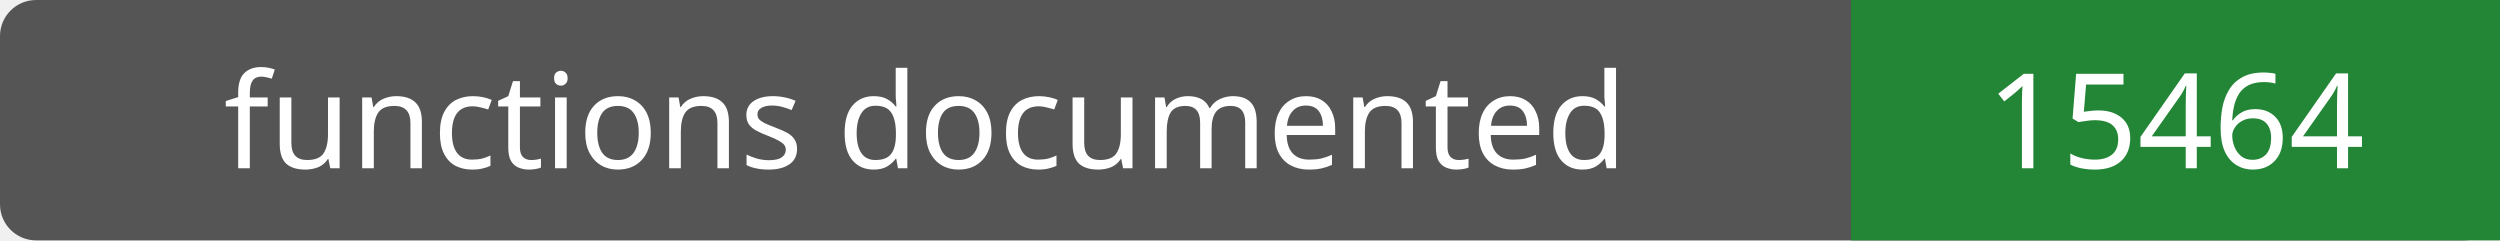
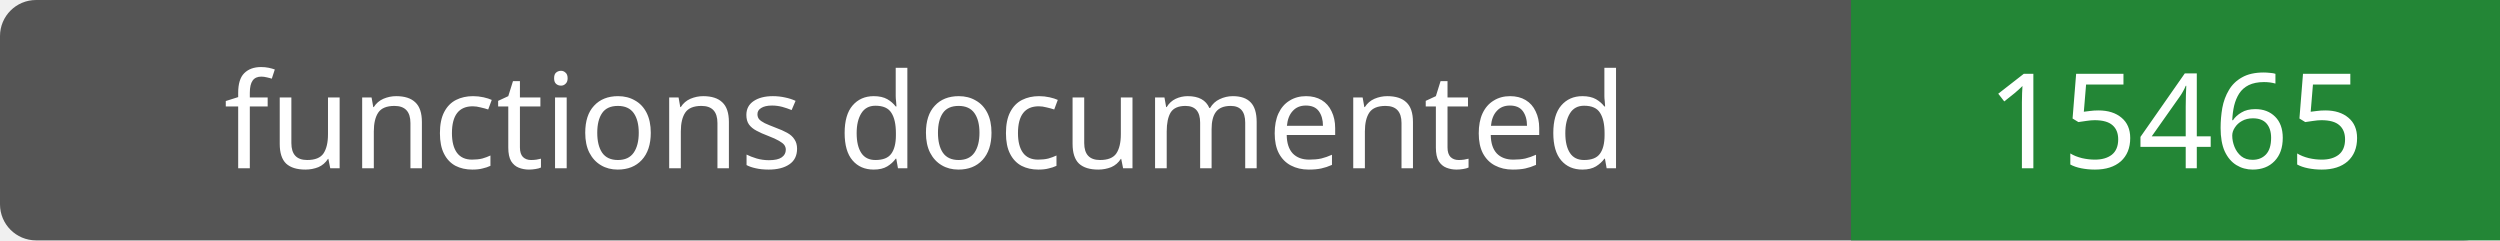
- <svg xmlns="http://www.w3.org/2000/svg" width="208" height="20" role="img" aria-label="functions documented: 15464">
+ <svg xmlns="http://www.w3.org/2000/svg" width="208" height="20" role="img" aria-label="functions documented: 15465">
  <rect width="208" height="20" rx="3" fill="#555" />
  <path fill="#238636" d="M154 0h54v20H154z" />
  <g fill="#fff" text-anchor="middle" font-family="Verdana,sans-serif" font-size="11">
    <text x="77.0" y="14">functions documented</text>
-     <text x="181.0" y="14">15464</text>
+     <text x="181.0" y="14">15465</text>
  </g>
</svg>
